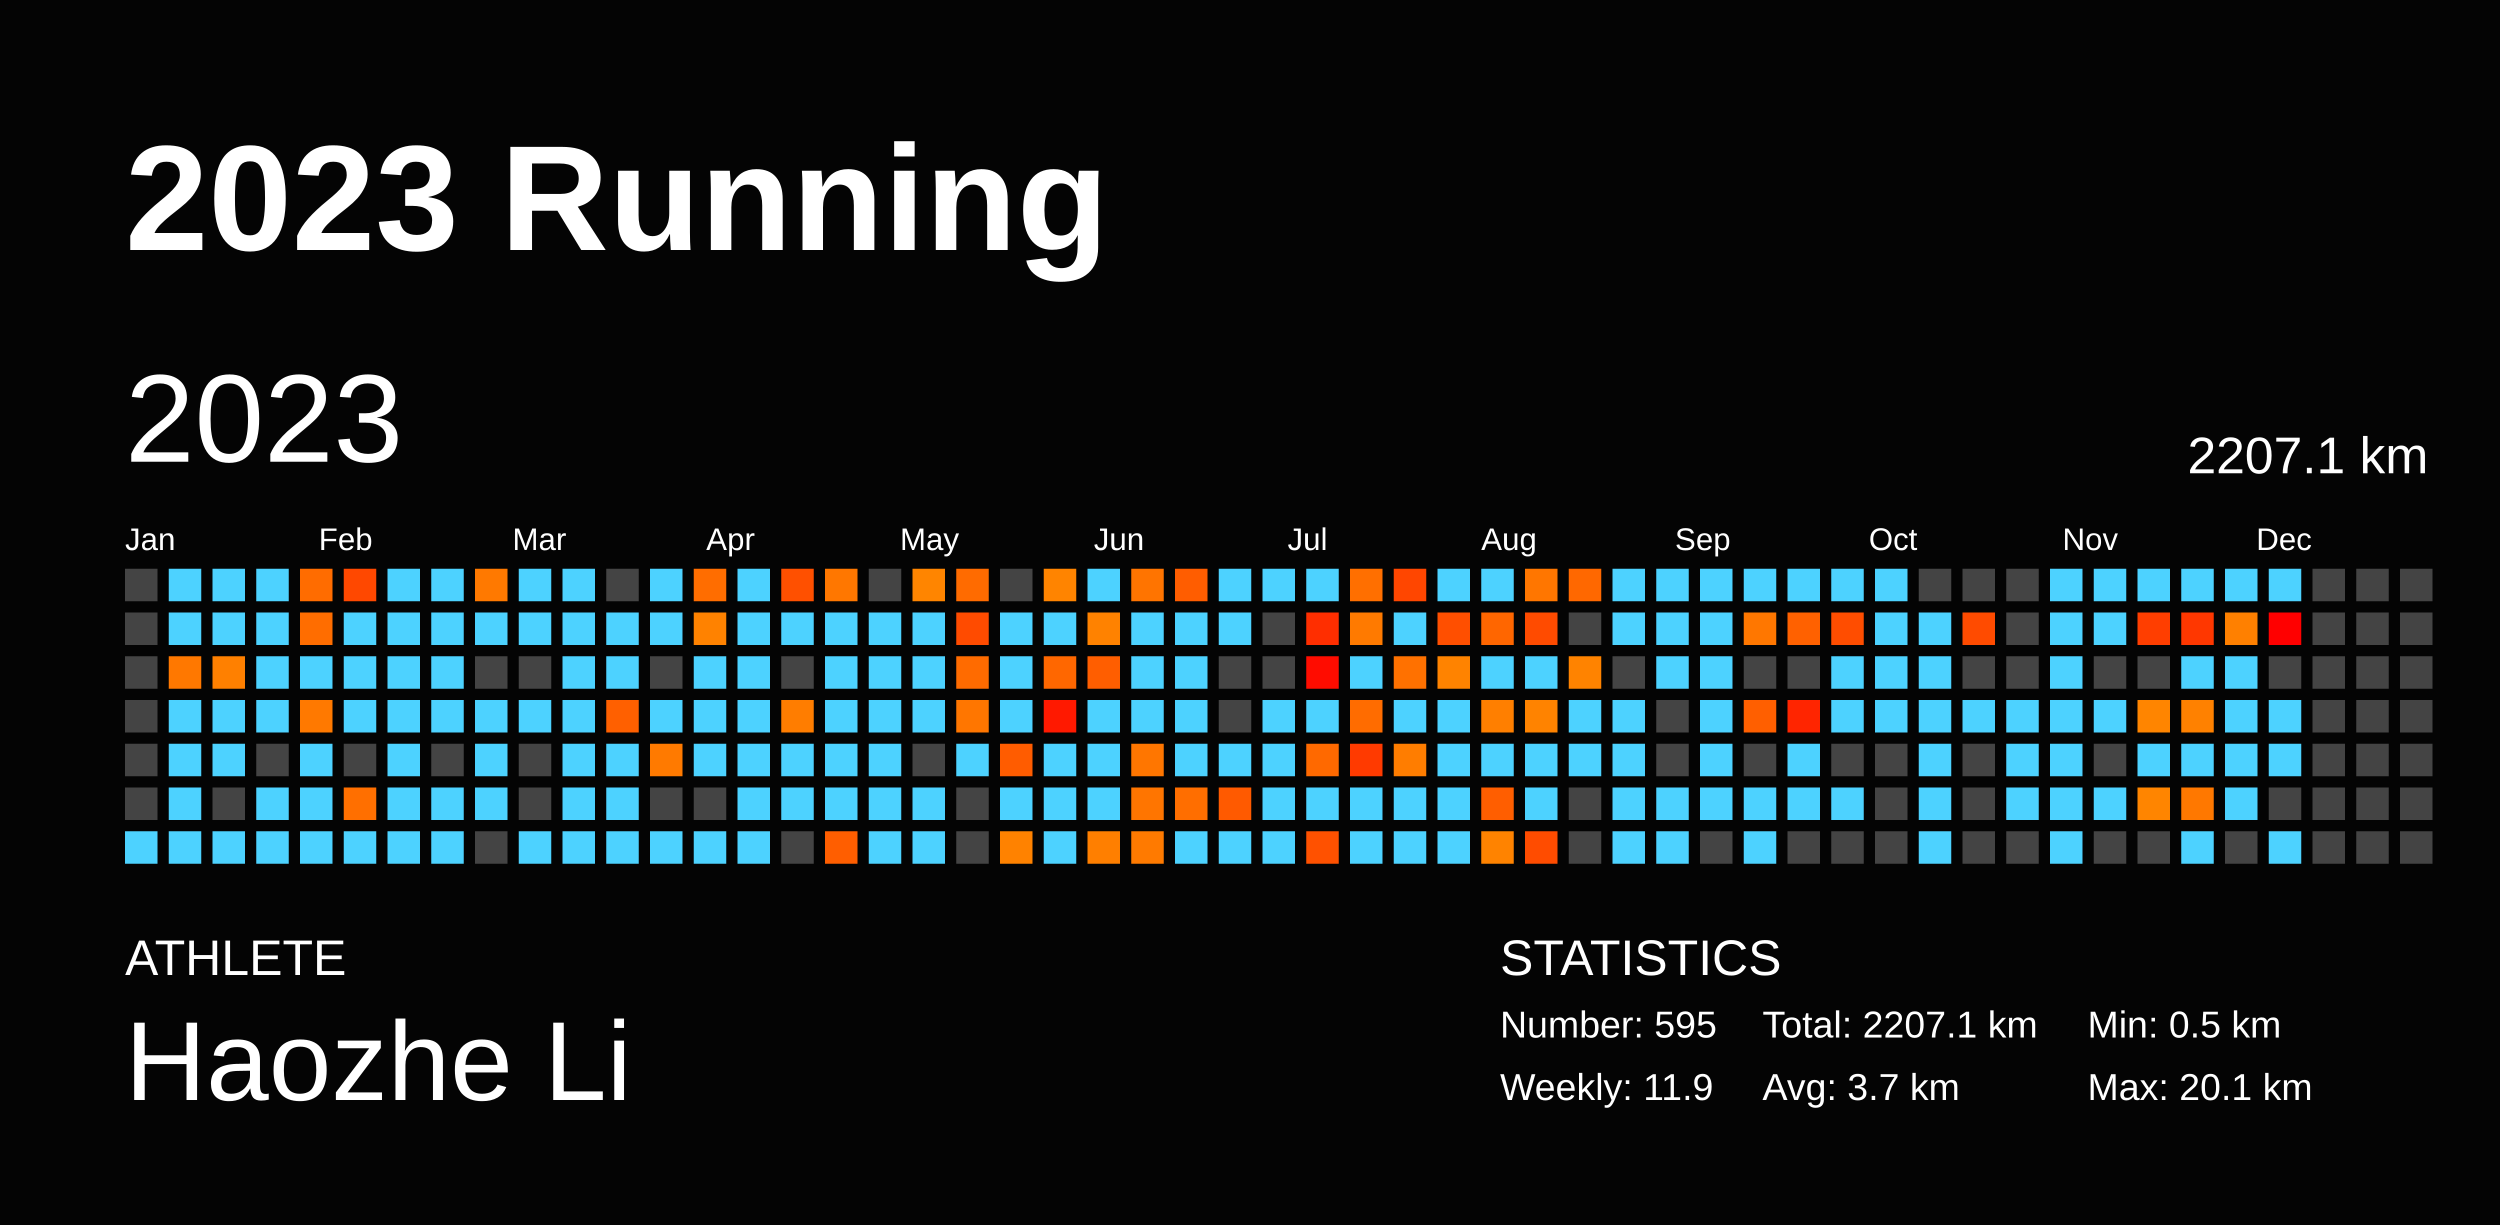
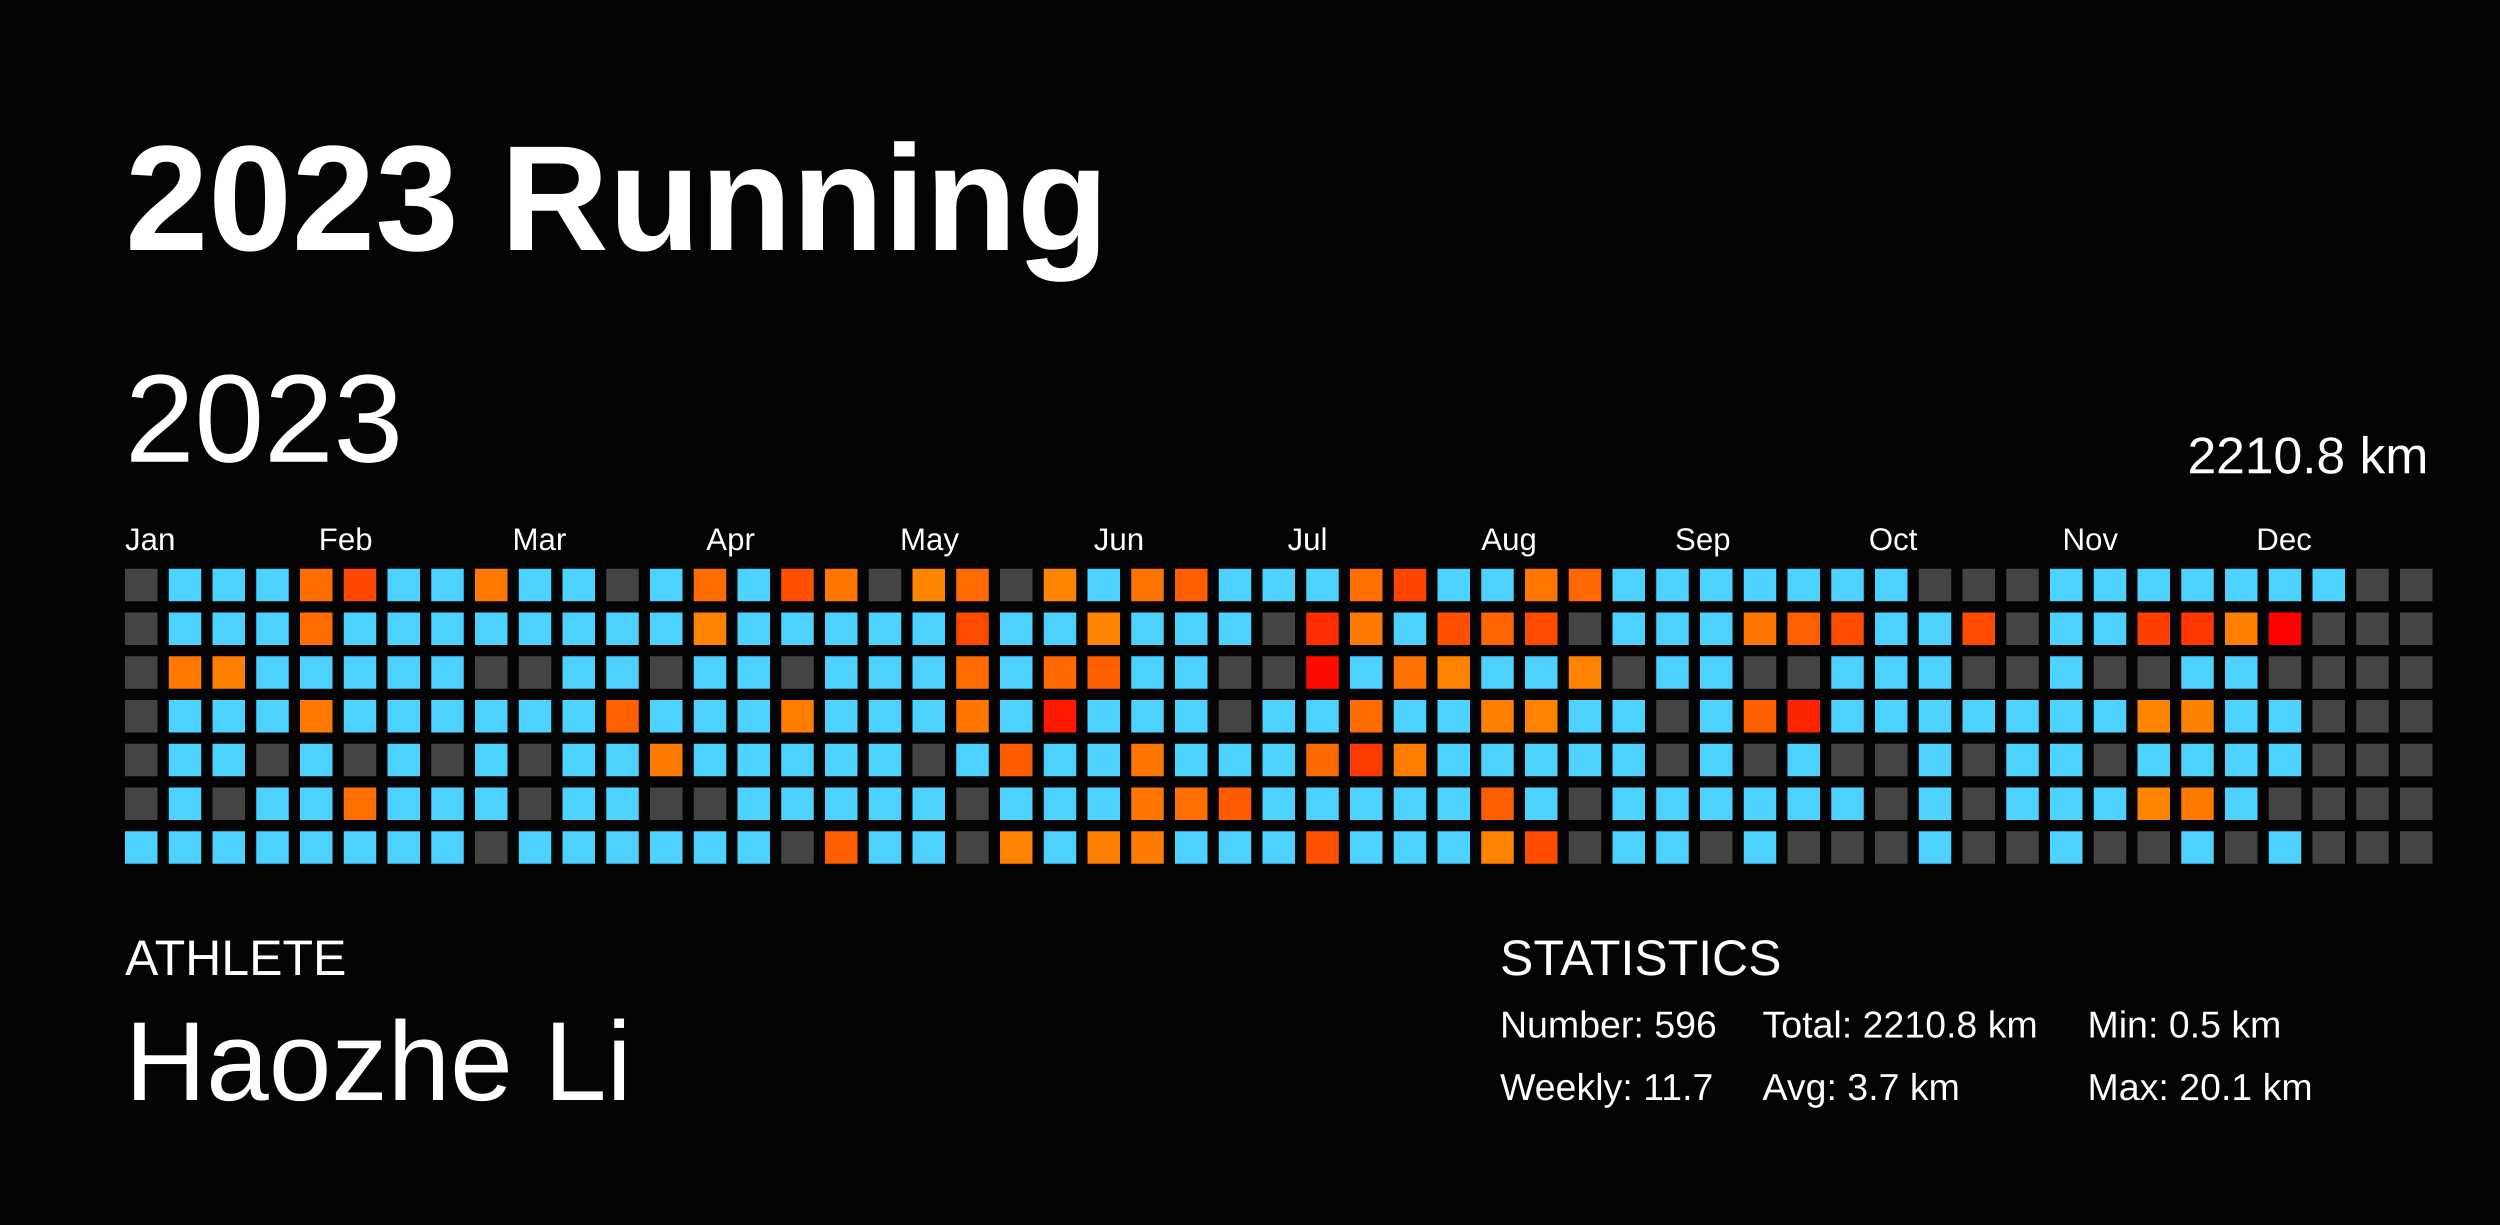
<svg xmlns="http://www.w3.org/2000/svg" baseProfile="full" height="98mm" version="1.1" viewBox="0,0,200,98" width="200mm">
  <defs />
  <rect fill="#040404" height="98" width="200" x="0" y="0" />
  <text fill="#FFFFFF" style="font-size:12px; font-family:Arial; font-weight:bold;" x="10" y="20">2023 Running</text>
  <text fill="#FFFFFF" style="font-size:4px; font-family:Arial" x="10" y="78">ATHLETE</text>
  <text fill="#FFFFFF" style="font-size:9px; font-family:Arial" x="10" y="88">Haozhe Li</text>
  <text fill="#FFFFFF" style="font-size:4px; font-family:Arial" x="120" y="78">STATISTICS</text>
-   <text fill="#FFFFFF" style="font-size:3px; font-family:Arial" x="120" y="83">Number: 595</text>
-   <text fill="#FFFFFF" style="font-size:3px; font-family:Arial" x="120" y="88">Weekly: 11.9</text>
-   <text fill="#FFFFFF" style="font-size:3px; font-family:Arial" x="141" y="83">Total: 2207.1 km</text>
+   <text fill="#FFFFFF" style="font-size:3px; font-family:Arial" x="120" y="83">Number: 596</text>
+   <text fill="#FFFFFF" style="font-size:3px; font-family:Arial" x="120" y="88">Weekly: 11.7</text>
+   <text fill="#FFFFFF" style="font-size:3px; font-family:Arial" x="141" y="83">Total: 2210.8 km</text>
  <text fill="#FFFFFF" style="font-size:3px; font-family:Arial" x="141" y="88">Avg: 3.7 km</text>
  <text fill="#FFFFFF" style="font-size:3px; font-family:Arial" x="167" y="83">Min: 0.5 km</text>
  <text fill="#FFFFFF" style="font-size:3px; font-family:Arial" x="167" y="88">Max: 20.1 km</text>
  <text dominant-baseline="hanging" fill="#FFFFFF" style="font-size:10.0px; font-family:Arial;" x="10" y="30">2023</text>
-   <text dominant-baseline="hanging" fill="#FFFFFF" style="font-size:4.125px; font-family:Arial;" x="175" y="35">2207.1 km</text>
+   <text dominant-baseline="hanging" fill="#FFFFFF" style="font-size:4.125px; font-family:Arial;" x="175" y="35">2210.8 km</text>
  <text fill="#FFFFFF" style="font-size:2.5px; font-family:Arial" x="10.0" y="44">Jan</text>
  <text fill="#FFFFFF" style="font-size:2.5px; font-family:Arial" x="25.5" y="44">Feb</text>
  <text fill="#FFFFFF" style="font-size:2.5px; font-family:Arial" x="41.0" y="44">Mar</text>
  <text fill="#FFFFFF" style="font-size:2.5px; font-family:Arial" x="56.5" y="44">Apr</text>
  <text fill="#FFFFFF" style="font-size:2.5px; font-family:Arial" x="72.0" y="44">May</text>
  <text fill="#FFFFFF" style="font-size:2.5px; font-family:Arial" x="87.5" y="44">Jun</text>
  <text fill="#FFFFFF" style="font-size:2.5px; font-family:Arial" x="103.0" y="44">Jul</text>
  <text fill="#FFFFFF" style="font-size:2.5px; font-family:Arial" x="118.5" y="44">Aug</text>
  <text fill="#FFFFFF" style="font-size:2.5px; font-family:Arial" x="134.0" y="44">Sep</text>
  <text fill="#FFFFFF" style="font-size:2.5px; font-family:Arial" x="149.5" y="44">Oct</text>
  <text fill="#FFFFFF" style="font-size:2.5px; font-family:Arial" x="165.0" y="44">Nov</text>
  <text fill="#FFFFFF" style="font-size:2.5px; font-family:Arial" x="180.5" y="44">Dec</text>
  <rect fill="#444444" height="2.6" width="2.6" x="10.0" y="45.5" />
  <rect fill="#444444" height="2.6" width="2.6" x="10.0" y="49.0" />
  <rect fill="#444444" height="2.6" width="2.6" x="10.0" y="52.5" />
  <rect fill="#444444" height="2.6" width="2.6" x="10.0" y="56.0" />
  <rect fill="#444444" height="2.6" width="2.6" x="10.0" y="59.5" />
  <rect fill="#444444" height="2.6" width="2.6" x="10.0" y="63.0" />
  <rect fill="#4dd2ff" height="2.6" width="2.6" x="10.0" y="66.5" />
  <rect fill="#4dd2ff" height="2.6" width="2.6" x="13.5" y="45.5" />
  <rect fill="#4dd2ff" height="2.6" width="2.6" x="13.5" y="49.0" />
  <rect fill="#ff7800" height="2.6" width="2.6" x="13.5" y="52.5" />
  <rect fill="#4dd2ff" height="2.6" width="2.6" x="13.5" y="56.0" />
  <rect fill="#4dd2ff" height="2.6" width="2.6" x="13.5" y="59.5" />
  <rect fill="#4dd2ff" height="2.6" width="2.6" x="13.5" y="63.0" />
  <rect fill="#4dd2ff" height="2.6" width="2.6" x="13.5" y="66.5" />
  <rect fill="#4dd2ff" height="2.6" width="2.6" x="17.0" y="45.5" />
  <rect fill="#4dd2ff" height="2.6" width="2.6" x="17.0" y="49.0" />
  <rect fill="#ff8000" height="2.6" width="2.6" x="17.0" y="52.5" />
  <rect fill="#4dd2ff" height="2.6" width="2.6" x="17.0" y="56.0" />
  <rect fill="#4dd2ff" height="2.6" width="2.6" x="17.0" y="59.5" />
  <rect fill="#444444" height="2.6" width="2.6" x="17.0" y="63.0" />
  <rect fill="#4dd2ff" height="2.6" width="2.6" x="17.0" y="66.5" />
  <rect fill="#4dd2ff" height="2.6" width="2.6" x="20.5" y="45.5" />
  <rect fill="#4dd2ff" height="2.6" width="2.6" x="20.5" y="49.0" />
  <rect fill="#4dd2ff" height="2.6" width="2.6" x="20.5" y="52.5" />
  <rect fill="#4dd2ff" height="2.6" width="2.6" x="20.5" y="56.0" />
  <rect fill="#444444" height="2.6" width="2.6" x="20.5" y="59.5" />
  <rect fill="#4dd2ff" height="2.6" width="2.6" x="20.5" y="63.0" />
  <rect fill="#4dd2ff" height="2.6" width="2.6" x="20.5" y="66.5" />
  <rect fill="#ff6c00" height="2.6" width="2.6" x="24.0" y="45.5" />
  <rect fill="#ff6d00" height="2.6" width="2.6" x="24.0" y="49.0" />
  <rect fill="#4dd2ff" height="2.6" width="2.6" x="24.0" y="52.5" />
  <rect fill="#ff7900" height="2.6" width="2.6" x="24.0" y="56.0" />
  <rect fill="#4dd2ff" height="2.6" width="2.6" x="24.0" y="59.5" />
  <rect fill="#4dd2ff" height="2.6" width="2.6" x="24.0" y="63.0" />
  <rect fill="#4dd2ff" height="2.6" width="2.6" x="24.0" y="66.5" />
  <rect fill="#ff4800" height="2.6" width="2.6" x="27.5" y="45.5" />
  <rect fill="#4dd2ff" height="2.6" width="2.6" x="27.5" y="49.0" />
  <rect fill="#4dd2ff" height="2.6" width="2.6" x="27.5" y="52.5" />
  <rect fill="#4dd2ff" height="2.6" width="2.6" x="27.5" y="56.0" />
  <rect fill="#444444" height="2.6" width="2.6" x="27.5" y="59.5" />
  <rect fill="#ff6f00" height="2.6" width="2.6" x="27.5" y="63.0" />
  <rect fill="#4dd2ff" height="2.6" width="2.6" x="27.5" y="66.5" />
  <rect fill="#4dd2ff" height="2.6" width="2.6" x="31.0" y="45.5" />
  <rect fill="#4dd2ff" height="2.6" width="2.6" x="31.0" y="49.0" />
  <rect fill="#4dd2ff" height="2.6" width="2.6" x="31.0" y="52.5" />
  <rect fill="#4dd2ff" height="2.6" width="2.6" x="31.0" y="56.0" />
  <rect fill="#4dd2ff" height="2.6" width="2.6" x="31.0" y="59.5" />
  <rect fill="#4dd2ff" height="2.6" width="2.6" x="31.0" y="63.0" />
  <rect fill="#4dd2ff" height="2.6" width="2.6" x="31.0" y="66.5" />
  <rect fill="#4dd2ff" height="2.6" width="2.6" x="34.5" y="45.5" />
  <rect fill="#4dd2ff" height="2.6" width="2.6" x="34.5" y="49.0" />
  <rect fill="#4dd2ff" height="2.6" width="2.6" x="34.5" y="52.5" />
  <rect fill="#4dd2ff" height="2.6" width="2.6" x="34.5" y="56.0" />
  <rect fill="#444444" height="2.6" width="2.6" x="34.5" y="59.5" />
  <rect fill="#4dd2ff" height="2.6" width="2.6" x="34.5" y="63.0" />
  <rect fill="#4dd2ff" height="2.6" width="2.6" x="34.5" y="66.5" />
  <rect fill="#ff7900" height="2.6" width="2.6" x="38.0" y="45.5" />
  <rect fill="#4dd2ff" height="2.6" width="2.6" x="38.0" y="49.0" />
  <rect fill="#444444" height="2.6" width="2.6" x="38.0" y="52.5" />
  <rect fill="#4dd2ff" height="2.6" width="2.6" x="38.0" y="56.0" />
  <rect fill="#4dd2ff" height="2.6" width="2.6" x="38.0" y="59.5" />
  <rect fill="#4dd2ff" height="2.6" width="2.6" x="38.0" y="63.0" />
  <rect fill="#444444" height="2.6" width="2.6" x="38.0" y="66.5" />
  <rect fill="#4dd2ff" height="2.6" width="2.6" x="41.5" y="45.5" />
  <rect fill="#4dd2ff" height="2.6" width="2.6" x="41.5" y="49.0" />
  <rect fill="#444444" height="2.6" width="2.6" x="41.5" y="52.5" />
  <rect fill="#4dd2ff" height="2.6" width="2.6" x="41.5" y="56.0" />
  <rect fill="#444444" height="2.6" width="2.6" x="41.5" y="59.5" />
  <rect fill="#444444" height="2.6" width="2.6" x="41.5" y="63.0" />
  <rect fill="#4dd2ff" height="2.6" width="2.6" x="41.5" y="66.5" />
  <rect fill="#4dd2ff" height="2.6" width="2.6" x="45.0" y="45.5" />
  <rect fill="#4dd2ff" height="2.6" width="2.6" x="45.0" y="49.0" />
  <rect fill="#4dd2ff" height="2.6" width="2.6" x="45.0" y="52.5" />
  <rect fill="#4dd2ff" height="2.6" width="2.6" x="45.0" y="56.0" />
  <rect fill="#4dd2ff" height="2.6" width="2.6" x="45.0" y="59.5" />
  <rect fill="#4dd2ff" height="2.6" width="2.6" x="45.0" y="63.0" />
  <rect fill="#4dd2ff" height="2.6" width="2.6" x="45.0" y="66.5" />
  <rect fill="#444444" height="2.6" width="2.6" x="48.5" y="45.5" />
  <rect fill="#4dd2ff" height="2.6" width="2.6" x="48.5" y="49.0" />
  <rect fill="#4dd2ff" height="2.6" width="2.6" x="48.5" y="52.5" />
  <rect fill="#ff6000" height="2.6" width="2.6" x="48.5" y="56.0" />
  <rect fill="#4dd2ff" height="2.6" width="2.6" x="48.5" y="59.5" />
  <rect fill="#4dd2ff" height="2.6" width="2.6" x="48.5" y="63.0" />
  <rect fill="#4dd2ff" height="2.6" width="2.6" x="48.5" y="66.5" />
  <rect fill="#4dd2ff" height="2.6" width="2.6" x="52.0" y="45.5" />
  <rect fill="#4dd2ff" height="2.6" width="2.6" x="52.0" y="49.0" />
  <rect fill="#444444" height="2.6" width="2.6" x="52.0" y="52.5" />
  <rect fill="#4dd2ff" height="2.6" width="2.6" x="52.0" y="56.0" />
  <rect fill="#ff7a00" height="2.6" width="2.6" x="52.0" y="59.5" />
  <rect fill="#444444" height="2.6" width="2.6" x="52.0" y="63.0" />
  <rect fill="#4dd2ff" height="2.6" width="2.6" x="52.0" y="66.5" />
  <rect fill="#ff6d00" height="2.6" width="2.6" x="55.5" y="45.5" />
  <rect fill="#ff8200" height="2.6" width="2.6" x="55.5" y="49.0" />
  <rect fill="#4dd2ff" height="2.6" width="2.6" x="55.5" y="52.5" />
  <rect fill="#4dd2ff" height="2.6" width="2.6" x="55.5" y="56.0" />
  <rect fill="#4dd2ff" height="2.6" width="2.6" x="55.5" y="59.5" />
  <rect fill="#444444" height="2.6" width="2.6" x="55.5" y="63.0" />
  <rect fill="#4dd2ff" height="2.6" width="2.6" x="55.5" y="66.5" />
  <rect fill="#4dd2ff" height="2.6" width="2.6" x="59.0" y="45.5" />
  <rect fill="#4dd2ff" height="2.6" width="2.6" x="59.0" y="49.0" />
  <rect fill="#4dd2ff" height="2.6" width="2.6" x="59.0" y="52.5" />
  <rect fill="#4dd2ff" height="2.6" width="2.6" x="59.0" y="56.0" />
  <rect fill="#4dd2ff" height="2.6" width="2.6" x="59.0" y="59.5" />
  <rect fill="#4dd2ff" height="2.6" width="2.6" x="59.0" y="63.0" />
  <rect fill="#4dd2ff" height="2.6" width="2.6" x="59.0" y="66.5" />
  <rect fill="#ff5000" height="2.6" width="2.6" x="62.5" y="45.5" />
  <rect fill="#4dd2ff" height="2.6" width="2.6" x="62.5" y="49.0" />
  <rect fill="#444444" height="2.6" width="2.6" x="62.5" y="52.5" />
  <rect fill="#ff7d00" height="2.6" width="2.6" x="62.5" y="56.0" />
  <rect fill="#4dd2ff" height="2.6" width="2.6" x="62.5" y="59.5" />
  <rect fill="#4dd2ff" height="2.6" width="2.6" x="62.5" y="63.0" />
  <rect fill="#444444" height="2.6" width="2.6" x="62.5" y="66.5" />
  <rect fill="#ff7700" height="2.6" width="2.6" x="66.0" y="45.5" />
  <rect fill="#4dd2ff" height="2.6" width="2.6" x="66.0" y="49.0" />
  <rect fill="#4dd2ff" height="2.6" width="2.6" x="66.0" y="52.5" />
  <rect fill="#4dd2ff" height="2.6" width="2.6" x="66.0" y="56.0" />
  <rect fill="#4dd2ff" height="2.6" width="2.6" x="66.0" y="59.5" />
  <rect fill="#4dd2ff" height="2.6" width="2.6" x="66.0" y="63.0" />
  <rect fill="#ff5e00" height="2.6" width="2.6" x="66.0" y="66.5" />
  <rect fill="#444444" height="2.6" width="2.6" x="69.5" y="45.5" />
  <rect fill="#4dd2ff" height="2.6" width="2.6" x="69.5" y="49.0" />
  <rect fill="#4dd2ff" height="2.6" width="2.6" x="69.5" y="52.5" />
  <rect fill="#4dd2ff" height="2.6" width="2.6" x="69.5" y="56.0" />
  <rect fill="#4dd2ff" height="2.6" width="2.6" x="69.5" y="59.5" />
  <rect fill="#4dd2ff" height="2.6" width="2.6" x="69.5" y="63.0" />
  <rect fill="#4dd2ff" height="2.6" width="2.6" x="69.5" y="66.5" />
  <rect fill="#ff8500" height="2.6" width="2.6" x="73.0" y="45.5" />
  <rect fill="#4dd2ff" height="2.6" width="2.6" x="73.0" y="49.0" />
  <rect fill="#4dd2ff" height="2.6" width="2.6" x="73.0" y="52.5" />
  <rect fill="#4dd2ff" height="2.6" width="2.6" x="73.0" y="56.0" />
  <rect fill="#444444" height="2.6" width="2.6" x="73.0" y="59.5" />
  <rect fill="#4dd2ff" height="2.6" width="2.6" x="73.0" y="63.0" />
  <rect fill="#4dd2ff" height="2.6" width="2.6" x="73.0" y="66.5" />
  <rect fill="#ff6b00" height="2.6" width="2.6" x="76.5" y="45.5" />
  <rect fill="#ff4b00" height="2.6" width="2.6" x="76.5" y="49.0" />
  <rect fill="#ff6b00" height="2.6" width="2.6" x="76.5" y="52.5" />
  <rect fill="#ff7600" height="2.6" width="2.6" x="76.5" y="56.0" />
  <rect fill="#4dd2ff" height="2.6" width="2.6" x="76.5" y="59.5" />
  <rect fill="#444444" height="2.6" width="2.6" x="76.5" y="63.0" />
  <rect fill="#444444" height="2.6" width="2.6" x="76.5" y="66.5" />
  <rect fill="#444444" height="2.6" width="2.6" x="80.0" y="45.5" />
  <rect fill="#4dd2ff" height="2.6" width="2.6" x="80.0" y="49.0" />
  <rect fill="#4dd2ff" height="2.6" width="2.6" x="80.0" y="52.5" />
  <rect fill="#4dd2ff" height="2.6" width="2.6" x="80.0" y="56.0" />
  <rect fill="#ff5c00" height="2.6" width="2.6" x="80.0" y="59.5" />
  <rect fill="#4dd2ff" height="2.6" width="2.6" x="80.0" y="63.0" />
  <rect fill="#ff8200" height="2.6" width="2.6" x="80.0" y="66.5" />
  <rect fill="#ff8400" height="2.6" width="2.6" x="83.5" y="45.5" />
  <rect fill="#4dd2ff" height="2.6" width="2.6" x="83.5" y="49.0" />
  <rect fill="#ff6700" height="2.6" width="2.6" x="83.5" y="52.5" />
  <rect fill="#ff1900" height="2.6" width="2.6" x="83.5" y="56.0" />
  <rect fill="#4dd2ff" height="2.6" width="2.6" x="83.5" y="59.5" />
  <rect fill="#4dd2ff" height="2.6" width="2.6" x="83.5" y="63.0" />
  <rect fill="#4dd2ff" height="2.6" width="2.6" x="83.5" y="66.5" />
  <rect fill="#4dd2ff" height="2.6" width="2.6" x="87.0" y="45.5" />
  <rect fill="#ff8200" height="2.6" width="2.6" x="87.0" y="49.0" />
  <rect fill="#ff5e00" height="2.6" width="2.6" x="87.0" y="52.5" />
  <rect fill="#4dd2ff" height="2.6" width="2.6" x="87.0" y="56.0" />
  <rect fill="#4dd2ff" height="2.6" width="2.6" x="87.0" y="59.5" />
  <rect fill="#4dd2ff" height="2.6" width="2.6" x="87.0" y="63.0" />
  <rect fill="#ff7f00" height="2.6" width="2.6" x="87.0" y="66.5" />
  <rect fill="#ff7400" height="2.6" width="2.6" x="90.5" y="45.5" />
  <rect fill="#4dd2ff" height="2.6" width="2.6" x="90.5" y="49.0" />
  <rect fill="#4dd2ff" height="2.6" width="2.6" x="90.5" y="52.5" />
  <rect fill="#4dd2ff" height="2.6" width="2.6" x="90.5" y="56.0" />
  <rect fill="#ff7600" height="2.6" width="2.6" x="90.5" y="59.5" />
  <rect fill="#ff7500" height="2.6" width="2.6" x="90.5" y="63.0" />
  <rect fill="#ff7a00" height="2.6" width="2.6" x="90.5" y="66.5" />
  <rect fill="#ff5d00" height="2.6" width="2.6" x="94.0" y="45.5" />
  <rect fill="#4dd2ff" height="2.6" width="2.6" x="94.0" y="49.0" />
  <rect fill="#4dd2ff" height="2.6" width="2.6" x="94.0" y="52.5" />
  <rect fill="#4dd2ff" height="2.6" width="2.6" x="94.0" y="56.0" />
  <rect fill="#4dd2ff" height="2.6" width="2.6" x="94.0" y="59.5" />
  <rect fill="#ff6e00" height="2.6" width="2.6" x="94.0" y="63.0" />
  <rect fill="#4dd2ff" height="2.6" width="2.6" x="94.0" y="66.5" />
  <rect fill="#4dd2ff" height="2.6" width="2.6" x="97.5" y="45.5" />
  <rect fill="#4dd2ff" height="2.6" width="2.6" x="97.5" y="49.0" />
  <rect fill="#444444" height="2.6" width="2.6" x="97.5" y="52.5" />
  <rect fill="#444444" height="2.6" width="2.6" x="97.5" y="56.0" />
  <rect fill="#4dd2ff" height="2.6" width="2.6" x="97.5" y="59.5" />
  <rect fill="#ff5a00" height="2.6" width="2.6" x="97.5" y="63.0" />
  <rect fill="#4dd2ff" height="2.6" width="2.6" x="97.5" y="66.5" />
  <rect fill="#4dd2ff" height="2.6" width="2.6" x="101.0" y="45.5" />
  <rect fill="#444444" height="2.6" width="2.6" x="101.0" y="49.0" />
  <rect fill="#444444" height="2.6" width="2.6" x="101.0" y="52.5" />
  <rect fill="#4dd2ff" height="2.6" width="2.6" x="101.0" y="56.0" />
  <rect fill="#4dd2ff" height="2.6" width="2.6" x="101.0" y="59.5" />
  <rect fill="#4dd2ff" height="2.6" width="2.6" x="101.0" y="63.0" />
  <rect fill="#4dd2ff" height="2.6" width="2.6" x="101.0" y="66.5" />
  <rect fill="#4dd2ff" height="2.6" width="2.6" x="104.5" y="45.5" />
  <rect fill="#ff2e00" height="2.6" width="2.6" x="104.5" y="49.0" />
  <rect fill="#ff0c00" height="2.6" width="2.6" x="104.5" y="52.5" />
  <rect fill="#4dd2ff" height="2.6" width="2.6" x="104.5" y="56.0" />
  <rect fill="#ff6900" height="2.6" width="2.6" x="104.5" y="59.5" />
  <rect fill="#4dd2ff" height="2.6" width="2.6" x="104.5" y="63.0" />
  <rect fill="#ff5100" height="2.6" width="2.6" x="104.5" y="66.5" />
  <rect fill="#ff6f00" height="2.6" width="2.6" x="108.0" y="45.5" />
  <rect fill="#ff7a00" height="2.6" width="2.6" x="108.0" y="49.0" />
  <rect fill="#4dd2ff" height="2.6" width="2.6" x="108.0" y="52.5" />
  <rect fill="#ff6c00" height="2.6" width="2.6" x="108.0" y="56.0" />
  <rect fill="#ff3a00" height="2.6" width="2.6" x="108.0" y="59.5" />
  <rect fill="#4dd2ff" height="2.6" width="2.6" x="108.0" y="63.0" />
  <rect fill="#4dd2ff" height="2.6" width="2.6" x="108.0" y="66.5" />
  <rect fill="#ff4600" height="2.6" width="2.6" x="111.5" y="45.5" />
  <rect fill="#4dd2ff" height="2.6" width="2.6" x="111.5" y="49.0" />
  <rect fill="#ff7100" height="2.6" width="2.6" x="111.5" y="52.5" />
  <rect fill="#4dd2ff" height="2.6" width="2.6" x="111.5" y="56.0" />
  <rect fill="#ff7d00" height="2.6" width="2.6" x="111.5" y="59.5" />
  <rect fill="#4dd2ff" height="2.6" width="2.6" x="111.5" y="63.0" />
  <rect fill="#4dd2ff" height="2.6" width="2.6" x="111.5" y="66.5" />
  <rect fill="#4dd2ff" height="2.6" width="2.6" x="115.0" y="45.5" />
  <rect fill="#ff4f00" height="2.6" width="2.6" x="115.0" y="49.0" />
  <rect fill="#ff8300" height="2.6" width="2.6" x="115.0" y="52.5" />
  <rect fill="#4dd2ff" height="2.6" width="2.6" x="115.0" y="56.0" />
  <rect fill="#4dd2ff" height="2.6" width="2.6" x="115.0" y="59.5" />
  <rect fill="#4dd2ff" height="2.6" width="2.6" x="115.0" y="63.0" />
  <rect fill="#4dd2ff" height="2.6" width="2.6" x="115.0" y="66.5" />
  <rect fill="#4dd2ff" height="2.6" width="2.6" x="118.5" y="45.5" />
  <rect fill="#ff6600" height="2.6" width="2.6" x="118.5" y="49.0" />
  <rect fill="#4dd2ff" height="2.6" width="2.6" x="118.5" y="52.5" />
  <rect fill="#ff7f00" height="2.6" width="2.6" x="118.5" y="56.0" />
  <rect fill="#4dd2ff" height="2.6" width="2.6" x="118.5" y="59.5" />
  <rect fill="#ff5e00" height="2.6" width="2.6" x="118.5" y="63.0" />
  <rect fill="#ff8300" height="2.6" width="2.6" x="118.5" y="66.5" />
  <rect fill="#ff7600" height="2.6" width="2.6" x="122.0" y="45.5" />
  <rect fill="#ff4b00" height="2.6" width="2.6" x="122.0" y="49.0" />
  <rect fill="#4dd2ff" height="2.6" width="2.6" x="122.0" y="52.5" />
  <rect fill="#ff8300" height="2.6" width="2.6" x="122.0" y="56.0" />
  <rect fill="#4dd2ff" height="2.6" width="2.6" x="122.0" y="59.5" />
  <rect fill="#4dd2ff" height="2.6" width="2.6" x="122.0" y="63.0" />
  <rect fill="#ff4c00" height="2.6" width="2.6" x="122.0" y="66.5" />
  <rect fill="#ff6800" height="2.6" width="2.6" x="125.5" y="45.5" />
  <rect fill="#444444" height="2.6" width="2.6" x="125.5" y="49.0" />
  <rect fill="#ff8300" height="2.6" width="2.6" x="125.5" y="52.5" />
  <rect fill="#4dd2ff" height="2.6" width="2.6" x="125.5" y="56.0" />
  <rect fill="#4dd2ff" height="2.6" width="2.6" x="125.5" y="59.5" />
  <rect fill="#444444" height="2.6" width="2.6" x="125.5" y="63.0" />
  <rect fill="#444444" height="2.6" width="2.6" x="125.5" y="66.5" />
  <rect fill="#4dd2ff" height="2.6" width="2.6" x="129.0" y="45.5" />
  <rect fill="#4dd2ff" height="2.6" width="2.6" x="129.0" y="49.0" />
  <rect fill="#444444" height="2.6" width="2.6" x="129.0" y="52.5" />
  <rect fill="#4dd2ff" height="2.6" width="2.6" x="129.0" y="56.0" />
  <rect fill="#4dd2ff" height="2.6" width="2.6" x="129.0" y="59.5" />
  <rect fill="#4dd2ff" height="2.6" width="2.6" x="129.0" y="63.0" />
  <rect fill="#4dd2ff" height="2.6" width="2.6" x="129.0" y="66.5" />
  <rect fill="#4dd2ff" height="2.6" width="2.6" x="132.5" y="45.5" />
  <rect fill="#4dd2ff" height="2.6" width="2.6" x="132.5" y="49.0" />
  <rect fill="#4dd2ff" height="2.6" width="2.6" x="132.5" y="52.5" />
  <rect fill="#444444" height="2.6" width="2.6" x="132.5" y="56.0" />
  <rect fill="#444444" height="2.6" width="2.6" x="132.5" y="59.5" />
  <rect fill="#4dd2ff" height="2.6" width="2.6" x="132.5" y="63.0" />
  <rect fill="#4dd2ff" height="2.6" width="2.6" x="132.5" y="66.5" />
  <rect fill="#4dd2ff" height="2.6" width="2.6" x="136.0" y="45.5" />
  <rect fill="#4dd2ff" height="2.6" width="2.6" x="136.0" y="49.0" />
  <rect fill="#4dd2ff" height="2.6" width="2.6" x="136.0" y="52.5" />
  <rect fill="#4dd2ff" height="2.6" width="2.6" x="136.0" y="56.0" />
  <rect fill="#4dd2ff" height="2.6" width="2.6" x="136.0" y="59.5" />
  <rect fill="#4dd2ff" height="2.6" width="2.6" x="136.0" y="63.0" />
  <rect fill="#444444" height="2.6" width="2.6" x="136.0" y="66.5" />
  <rect fill="#4dd2ff" height="2.6" width="2.6" x="139.5" y="45.5" />
  <rect fill="#ff7700" height="2.6" width="2.6" x="139.5" y="49.0" />
  <rect fill="#444444" height="2.6" width="2.6" x="139.5" y="52.5" />
  <rect fill="#ff5f00" height="2.6" width="2.6" x="139.5" y="56.0" />
  <rect fill="#444444" height="2.6" width="2.6" x="139.5" y="59.5" />
  <rect fill="#4dd2ff" height="2.6" width="2.6" x="139.5" y="63.0" />
  <rect fill="#4dd2ff" height="2.6" width="2.6" x="139.5" y="66.5" />
  <rect fill="#4dd2ff" height="2.6" width="2.6" x="143.0" y="45.5" />
  <rect fill="#ff6100" height="2.6" width="2.6" x="143.0" y="49.0" />
  <rect fill="#444444" height="2.6" width="2.6" x="143.0" y="52.5" />
  <rect fill="#ff2500" height="2.6" width="2.6" x="143.0" y="56.0" />
  <rect fill="#4dd2ff" height="2.6" width="2.6" x="143.0" y="59.5" />
  <rect fill="#4dd2ff" height="2.6" width="2.6" x="143.0" y="63.0" />
  <rect fill="#444444" height="2.6" width="2.6" x="143.0" y="66.5" />
  <rect fill="#4dd2ff" height="2.6" width="2.6" x="146.5" y="45.5" />
  <rect fill="#ff4d00" height="2.6" width="2.6" x="146.5" y="49.0" />
  <rect fill="#4dd2ff" height="2.6" width="2.6" x="146.5" y="52.5" />
  <rect fill="#4dd2ff" height="2.6" width="2.6" x="146.5" y="56.0" />
  <rect fill="#444444" height="2.6" width="2.6" x="146.5" y="59.5" />
  <rect fill="#4dd2ff" height="2.6" width="2.6" x="146.5" y="63.0" />
  <rect fill="#444444" height="2.6" width="2.6" x="146.5" y="66.5" />
  <rect fill="#4dd2ff" height="2.6" width="2.6" x="150.0" y="45.5" />
  <rect fill="#4dd2ff" height="2.6" width="2.6" x="150.0" y="49.0" />
  <rect fill="#4dd2ff" height="2.6" width="2.6" x="150.0" y="52.5" />
  <rect fill="#4dd2ff" height="2.6" width="2.6" x="150.0" y="56.0" />
  <rect fill="#444444" height="2.6" width="2.6" x="150.0" y="59.5" />
  <rect fill="#444444" height="2.6" width="2.6" x="150.0" y="63.0" />
  <rect fill="#444444" height="2.6" width="2.6" x="150.0" y="66.5" />
  <rect fill="#444444" height="2.6" width="2.6" x="153.5" y="45.5" />
  <rect fill="#4dd2ff" height="2.6" width="2.6" x="153.5" y="49.0" />
  <rect fill="#4dd2ff" height="2.6" width="2.6" x="153.5" y="52.5" />
  <rect fill="#4dd2ff" height="2.6" width="2.6" x="153.5" y="56.0" />
  <rect fill="#4dd2ff" height="2.6" width="2.6" x="153.5" y="59.5" />
  <rect fill="#4dd2ff" height="2.6" width="2.6" x="153.5" y="63.0" />
  <rect fill="#4dd2ff" height="2.6" width="2.6" x="153.5" y="66.5" />
  <rect fill="#444444" height="2.6" width="2.6" x="157.0" y="45.5" />
  <rect fill="#ff4b00" height="2.6" width="2.6" x="157.0" y="49.0" />
  <rect fill="#444444" height="2.6" width="2.6" x="157.0" y="52.5" />
  <rect fill="#4dd2ff" height="2.6" width="2.6" x="157.0" y="56.0" />
  <rect fill="#444444" height="2.6" width="2.6" x="157.0" y="59.5" />
  <rect fill="#444444" height="2.6" width="2.6" x="157.0" y="63.0" />
  <rect fill="#444444" height="2.6" width="2.6" x="157.0" y="66.5" />
  <rect fill="#444444" height="2.6" width="2.6" x="160.5" y="45.5" />
  <rect fill="#444444" height="2.6" width="2.6" x="160.5" y="49.0" />
  <rect fill="#444444" height="2.6" width="2.6" x="160.5" y="52.5" />
  <rect fill="#4dd2ff" height="2.6" width="2.6" x="160.5" y="56.0" />
  <rect fill="#4dd2ff" height="2.6" width="2.6" x="160.5" y="59.5" />
  <rect fill="#4dd2ff" height="2.6" width="2.6" x="160.5" y="63.0" />
  <rect fill="#444444" height="2.6" width="2.6" x="160.5" y="66.5" />
  <rect fill="#4dd2ff" height="2.6" width="2.6" x="164.0" y="45.5" />
  <rect fill="#4dd2ff" height="2.6" width="2.6" x="164.0" y="49.0" />
  <rect fill="#4dd2ff" height="2.6" width="2.6" x="164.0" y="52.5" />
  <rect fill="#4dd2ff" height="2.6" width="2.6" x="164.0" y="56.0" />
  <rect fill="#4dd2ff" height="2.6" width="2.6" x="164.0" y="59.5" />
  <rect fill="#4dd2ff" height="2.6" width="2.6" x="164.0" y="63.0" />
  <rect fill="#4dd2ff" height="2.6" width="2.6" x="164.0" y="66.5" />
  <rect fill="#4dd2ff" height="2.6" width="2.6" x="167.5" y="45.5" />
  <rect fill="#4dd2ff" height="2.6" width="2.6" x="167.5" y="49.0" />
  <rect fill="#444444" height="2.6" width="2.6" x="167.5" y="52.5" />
  <rect fill="#4dd2ff" height="2.6" width="2.6" x="167.5" y="56.0" />
  <rect fill="#444444" height="2.6" width="2.6" x="167.5" y="59.5" />
  <rect fill="#4dd2ff" height="2.6" width="2.6" x="167.5" y="63.0" />
  <rect fill="#444444" height="2.6" width="2.6" x="167.5" y="66.5" />
  <rect fill="#4dd2ff" height="2.6" width="2.6" x="171.0" y="45.5" />
  <rect fill="#ff3e00" height="2.6" width="2.6" x="171.0" y="49.0" />
  <rect fill="#444444" height="2.6" width="2.6" x="171.0" y="52.5" />
  <rect fill="#ff8500" height="2.6" width="2.6" x="171.0" y="56.0" />
  <rect fill="#4dd2ff" height="2.6" width="2.6" x="171.0" y="59.5" />
  <rect fill="#ff8500" height="2.6" width="2.6" x="171.0" y="63.0" />
  <rect fill="#444444" height="2.6" width="2.6" x="171.0" y="66.5" />
  <rect fill="#4dd2ff" height="2.6" width="2.6" x="174.5" y="45.5" />
  <rect fill="#ff3700" height="2.6" width="2.6" x="174.5" y="49.0" />
  <rect fill="#4dd2ff" height="2.6" width="2.6" x="174.5" y="52.5" />
  <rect fill="#ff8100" height="2.6" width="2.6" x="174.5" y="56.0" />
  <rect fill="#4dd2ff" height="2.6" width="2.6" x="174.5" y="59.5" />
  <rect fill="#ff7800" height="2.6" width="2.6" x="174.5" y="63.0" />
  <rect fill="#4dd2ff" height="2.6" width="2.6" x="174.5" y="66.5" />
  <rect fill="#4dd2ff" height="2.6" width="2.6" x="178.0" y="45.5" />
  <rect fill="#ff8000" height="2.6" width="2.6" x="178.0" y="49.0" />
  <rect fill="#4dd2ff" height="2.6" width="2.6" x="178.0" y="52.5" />
  <rect fill="#4dd2ff" height="2.6" width="2.6" x="178.0" y="56.0" />
  <rect fill="#4dd2ff" height="2.6" width="2.6" x="178.0" y="59.5" />
  <rect fill="#4dd2ff" height="2.6" width="2.6" x="178.0" y="63.0" />
  <rect fill="#444444" height="2.6" width="2.6" x="178.0" y="66.5" />
  <rect fill="#4dd2ff" height="2.6" width="2.6" x="181.5" y="45.5" />
  <rect fill="red" height="2.6" width="2.6" x="181.5" y="49.0" />
  <rect fill="#444444" height="2.6" width="2.6" x="181.5" y="52.5" />
  <rect fill="#4dd2ff" height="2.6" width="2.6" x="181.5" y="56.0" />
  <rect fill="#4dd2ff" height="2.6" width="2.6" x="181.5" y="59.5" />
  <rect fill="#444444" height="2.6" width="2.6" x="181.5" y="63.0" />
  <rect fill="#4dd2ff" height="2.6" width="2.6" x="181.5" y="66.5" />
-   <rect fill="#444444" height="2.6" width="2.6" x="185.0" y="45.5" />
+   <rect fill="#4dd2ff" height="2.6" width="2.6" x="185.0" y="45.5" />
  <rect fill="#444444" height="2.6" width="2.6" x="185.0" y="49.0" />
  <rect fill="#444444" height="2.6" width="2.6" x="185.0" y="52.5" />
  <rect fill="#444444" height="2.6" width="2.6" x="185.0" y="56.0" />
  <rect fill="#444444" height="2.6" width="2.6" x="185.0" y="59.5" />
  <rect fill="#444444" height="2.6" width="2.6" x="185.0" y="63.0" />
  <rect fill="#444444" height="2.6" width="2.6" x="185.0" y="66.5" />
  <rect fill="#444444" height="2.6" width="2.6" x="188.5" y="45.5" />
  <rect fill="#444444" height="2.6" width="2.6" x="188.5" y="49.0" />
  <rect fill="#444444" height="2.6" width="2.6" x="188.5" y="52.5" />
  <rect fill="#444444" height="2.6" width="2.6" x="188.5" y="56.0" />
  <rect fill="#444444" height="2.6" width="2.6" x="188.5" y="59.5" />
  <rect fill="#444444" height="2.6" width="2.6" x="188.5" y="63.0" />
  <rect fill="#444444" height="2.6" width="2.6" x="188.5" y="66.5" />
  <rect fill="#444444" height="2.6" width="2.6" x="192.0" y="45.5" />
  <rect fill="#444444" height="2.6" width="2.6" x="192.0" y="49.0" />
  <rect fill="#444444" height="2.6" width="2.6" x="192.0" y="52.5" />
  <rect fill="#444444" height="2.6" width="2.6" x="192.0" y="56.0" />
  <rect fill="#444444" height="2.6" width="2.6" x="192.0" y="59.5" />
  <rect fill="#444444" height="2.6" width="2.6" x="192.0" y="63.0" />
  <rect fill="#444444" height="2.6" width="2.6" x="192.0" y="66.5" />
</svg>
